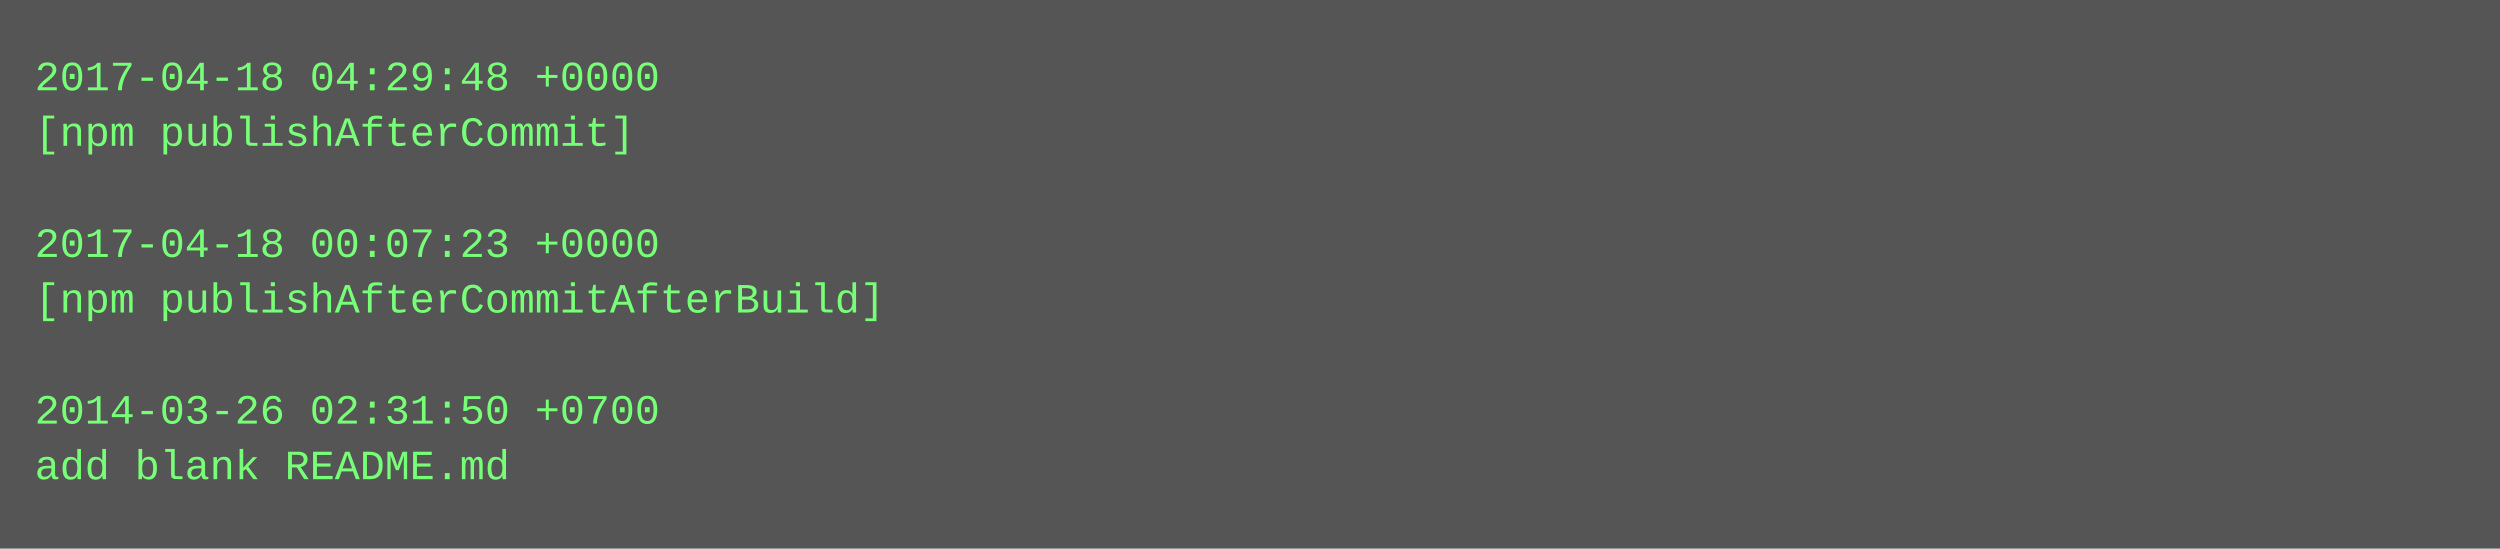
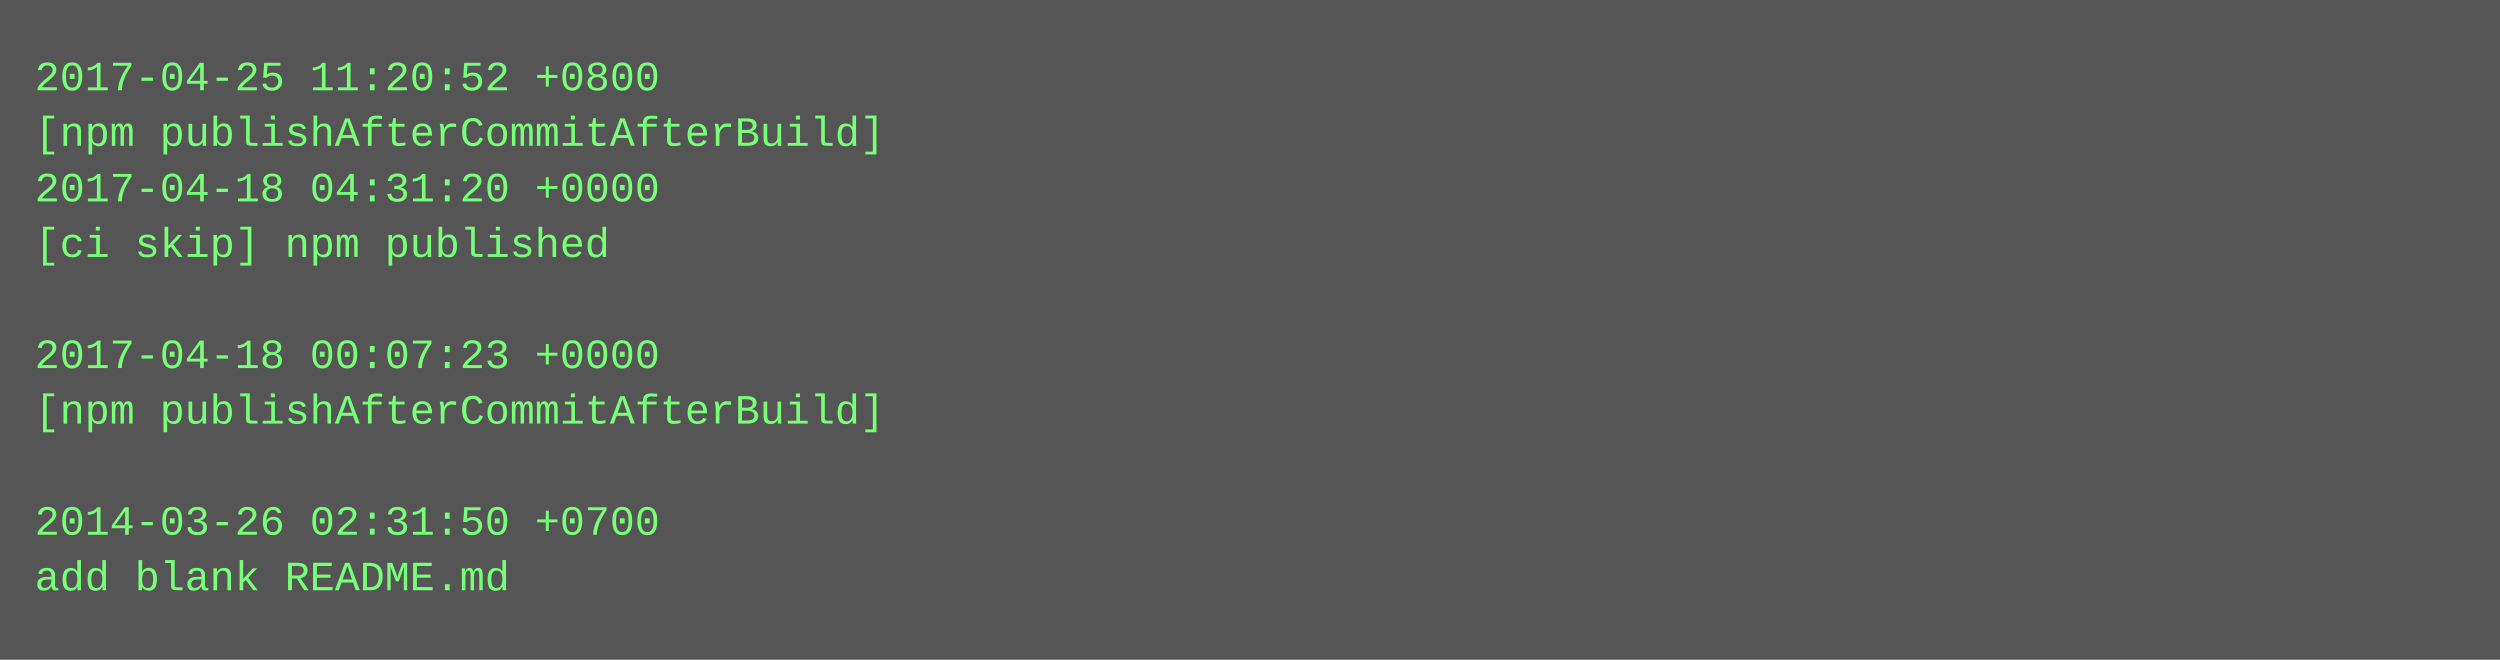
- <svg xmlns="http://www.w3.org/2000/svg" height="158" width="720">
-   <rect height="158" fill="#555" width="720" />
+ <svg xmlns="http://www.w3.org/2000/svg" height="190" width="720">
+   <rect height="190" fill="#555" width="720" />
  <text fill="#7f7" font-family="Courier New" font-size="12" xml:space="preserve">
-     <tspan x="10" y="26">2017-04-18 04:29:48 +0000</tspan>
-     <tspan x="10" y="42">[npm publishAfterCommit]</tspan>
-     <tspan x="10" y="58" />
-     <tspan x="10" y="74">2017-04-18 00:07:23 +0000</tspan>
-     <tspan x="10" y="90">[npm publishAfterCommitAfterBuild]</tspan>
-     <tspan x="10" y="106" />
-     <tspan x="10" y="122">2014-03-26 02:31:50 +0700</tspan>
-     <tspan x="10" y="138">add blank README.md</tspan>
+     <tspan x="10" y="26">2017-04-25 11:20:52 +0800</tspan>
+     <tspan x="10" y="42">[npm publishAfterCommitAfterBuild]</tspan>
+     <tspan x="10" y="58">2017-04-18 04:31:20 +0000</tspan>
+     <tspan x="10" y="74">[ci skip] npm published</tspan>
+     <tspan x="10" y="90" />
+     <tspan x="10" y="106">2017-04-18 00:07:23 +0000</tspan>
+     <tspan x="10" y="122">[npm publishAfterCommitAfterBuild]</tspan>
+     <tspan x="10" y="138" />
+     <tspan x="10" y="154">2014-03-26 02:31:50 +0700</tspan>
+     <tspan x="10" y="170">add blank README.md</tspan>
  </text>
</svg>
